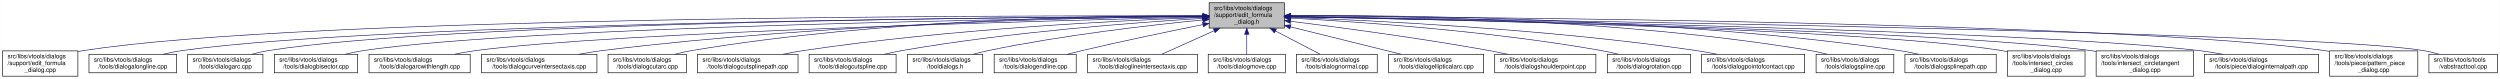
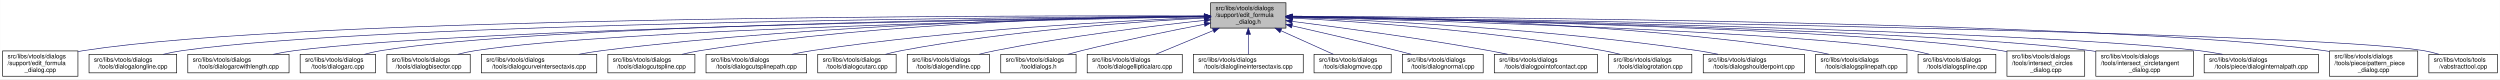
- <svg xmlns="http://www.w3.org/2000/svg" xmlns:xlink="http://www.w3.org/1999/xlink" width="4053pt" height="128pt" viewBox="0.00 0.00 4052.50 128.00">
+ <svg xmlns="http://www.w3.org/2000/svg" xmlns:xlink="http://www.w3.org/1999/xlink" width="4050pt" height="128pt" viewBox="0.00 0.00 4049.50 128.00">
  <g id="graph0" class="graph" transform="scale(1 1) rotate(0) translate(4 124)">
-     <polygon fill="white" stroke="transparent" points="-4,4 -4,-124 4048.5,-124 4048.5,4 -4,4" />
+     <polygon fill="white" stroke="transparent" points="-4,4 -4,-124 4045.5,-124 4045.5,4 -4,4" />
    <g id="node1" class="node">
      <g id="a_node1">
        <a xlink:title=" ">
-           <polygon fill="#bfbfbf" stroke="black" points="1956,-78.5 1956,-119.5 2078,-119.5 2078,-78.5 1956,-78.5" />
-           <text text-anchor="start" x="1964" y="-107.5" font-family="Helvetica,sans-Serif" font-size="10.00">src/libs/vtools/dialogs</text>
-           <text text-anchor="start" x="1964" y="-96.5" font-family="Helvetica,sans-Serif" font-size="10.00">/support/edit_formula</text>
-           <text text-anchor="middle" x="2017" y="-85.5" font-family="Helvetica,sans-Serif" font-size="10.00">_dialog.h</text>
+           <polygon fill="#bfbfbf" stroke="black" points="1957,-78.5 1957,-119.5 2079,-119.5 2079,-78.5 1957,-78.5" />
+           <text text-anchor="start" x="1965" y="-107.5" font-family="Helvetica,sans-Serif" font-size="10.00">src/libs/vtools/dialogs</text>
+           <text text-anchor="start" x="1965" y="-96.5" font-family="Helvetica,sans-Serif" font-size="10.00">/support/edit_formula</text>
+           <text text-anchor="middle" x="2018" y="-85.5" font-family="Helvetica,sans-Serif" font-size="10.00">_dialog.h</text>
        </a>
      </g>
    </g>
    <g id="node2" class="node">
      <g id="a_node2">
        <a xlink:href="../../d7/d8d/edit__formula__dialog_8cpp.html" target="_top" xlink:title=" ">
          <polygon fill="white" stroke="black" points="0,-0.5 0,-41.5 122,-41.5 122,-0.5 0,-0.5" />
          <text text-anchor="start" x="8" y="-29.5" font-family="Helvetica,sans-Serif" font-size="10.00">src/libs/vtools/dialogs</text>
          <text text-anchor="start" x="8" y="-18.5" font-family="Helvetica,sans-Serif" font-size="10.00">/support/edit_formula</text>
          <text text-anchor="middle" x="61" y="-7.5" font-family="Helvetica,sans-Serif" font-size="10.00">_dialog.cpp</text>
        </a>
      </g>
    </g>
    <g id="edge1" class="edge">
-       <path fill="none" stroke="midnightblue" d="M1945.52,-98.25C1645.95,-98.93 490.49,-97.8 131,-42 128.13,-41.55 125.21,-41.03 122.27,-40.44" />
-       <polygon fill="midnightblue" stroke="midnightblue" points="1945.82,-101.75 1955.81,-98.22 1945.8,-94.75 1945.82,-101.75" />
+       <path fill="none" stroke="midnightblue" d="M1946.48,-98.25C1646.75,-98.94 490.68,-97.83 131,-42 128.13,-41.55 125.21,-41.03 122.27,-40.44" />
+       <polygon fill="midnightblue" stroke="midnightblue" points="1946.79,-101.75 1956.78,-98.23 1946.77,-94.75 1946.79,-101.75" />
    </g>
    <g id="node3" class="node">
      <g id="a_node3">
        <a xlink:href="../../d6/d5d/dialogalongline_8cpp.html" target="_top" xlink:title=" ">
          <polygon fill="white" stroke="black" points="140,-6 140,-36 282,-36 282,-6 140,-6" />
          <text text-anchor="start" x="148" y="-24" font-family="Helvetica,sans-Serif" font-size="10.00">src/libs/vtools/dialogs</text>
          <text text-anchor="middle" x="211" y="-13" font-family="Helvetica,sans-Serif" font-size="10.00">/tools/dialogalongline.cpp</text>
        </a>
      </g>
    </g>
    <g id="edge2" class="edge">
-       <path fill="none" stroke="midnightblue" d="M1945.61,-97.71C1662.52,-96.22 618.4,-87.71 291,-42 280.93,-40.59 270.3,-38.43 260.18,-36.04" />
-       <polygon fill="midnightblue" stroke="midnightblue" points="1945.74,-101.21 1955.76,-97.76 1945.78,-94.21 1945.74,-101.21" />
+       <path fill="none" stroke="midnightblue" d="M1946.57,-97.71C1663.32,-96.23 618.59,-87.73 291,-42 280.93,-40.59 270.3,-38.43 260.18,-36.04" />
+       <polygon fill="midnightblue" stroke="midnightblue" points="1946.7,-101.21 1956.72,-97.76 1946.74,-94.21 1946.7,-101.21" />
    </g>
    <g id="node4" class="node">
      <g id="a_node4">
-         <a xlink:href="../../d1/d37/dialogarc_8cpp.html" target="_top" xlink:title=" ">
-           <polygon fill="white" stroke="black" points="300,-6 300,-36 422,-36 422,-6 300,-6" />
+         <a xlink:href="../../d2/d29/dialogarcwithlength_8cpp.html" target="_top" xlink:title=" ">
+           <polygon fill="white" stroke="black" points="300,-6 300,-36 464,-36 464,-6 300,-6" />
          <text text-anchor="start" x="308" y="-24" font-family="Helvetica,sans-Serif" font-size="10.00">src/libs/vtools/dialogs</text>
-           <text text-anchor="middle" x="361" y="-13" font-family="Helvetica,sans-Serif" font-size="10.00">/tools/dialogarc.cpp</text>
+           <text text-anchor="middle" x="382" y="-13" font-family="Helvetica,sans-Serif" font-size="10.00">/tools/dialogarcwithlength.cpp</text>
        </a>
      </g>
    </g>
    <g id="edge3" class="edge">
-       <path fill="none" stroke="midnightblue" d="M1945.62,-97.78C1677.25,-96.6 728.9,-89.1 431,-42 422.14,-40.6 412.8,-38.44 403.95,-36.04" />
-       <polygon fill="midnightblue" stroke="midnightblue" points="1945.62,-101.28 1955.63,-97.82 1945.65,-94.28 1945.62,-101.28" />
+       <path fill="none" stroke="midnightblue" d="M1946.38,-97.12C1682.33,-93.59 763.68,-78.9 473,-42 461.77,-40.57 449.87,-38.43 438.52,-36.07" />
+       <polygon fill="midnightblue" stroke="midnightblue" points="1946.56,-100.62 1956.61,-97.25 1946.65,-93.62 1946.56,-100.62" />
    </g>
    <g id="node5" class="node">
      <g id="a_node5">
-         <a xlink:href="../../da/dfa/dialogbisector_8cpp.html" target="_top" xlink:title=" ">
-           <polygon fill="white" stroke="black" points="440.5,-6 440.5,-36 575.5,-36 575.5,-6 440.5,-6" />
-           <text text-anchor="start" x="448.5" y="-24" font-family="Helvetica,sans-Serif" font-size="10.00">src/libs/vtools/dialogs</text>
-           <text text-anchor="middle" x="508" y="-13" font-family="Helvetica,sans-Serif" font-size="10.00">/tools/dialogbisector.cpp</text>
+         <a xlink:href="../../d1/d37/dialogarc_8cpp.html" target="_top" xlink:title=" ">
+           <polygon fill="white" stroke="black" points="482,-6 482,-36 604,-36 604,-6 482,-6" />
+           <text text-anchor="start" x="490" y="-24" font-family="Helvetica,sans-Serif" font-size="10.00">src/libs/vtools/dialogs</text>
+           <text text-anchor="middle" x="543" y="-13" font-family="Helvetica,sans-Serif" font-size="10.00">/tools/dialogarc.cpp</text>
        </a>
      </g>
    </g>
    <g id="edge4" class="edge">
-       <path fill="none" stroke="midnightblue" d="M1945.56,-97.24C1694.27,-94.24 851.89,-81.41 585,-42 575.44,-40.59 565.34,-38.45 555.73,-36.1" />
-       <polygon fill="midnightblue" stroke="midnightblue" points="1945.63,-100.74 1955.67,-97.36 1945.71,-93.74 1945.63,-100.74" />
+       <path fill="none" stroke="midnightblue" d="M1946.66,-97.4C1698.51,-94.97 873.94,-83.86 613,-42 604.14,-40.58 594.81,-38.41 585.95,-36.01" />
+       <polygon fill="midnightblue" stroke="midnightblue" points="1946.96,-100.9 1956.99,-97.5 1947.03,-93.91 1946.96,-100.9" />
    </g>
    <g id="node6" class="node">
      <g id="a_node6">
-         <a xlink:href="../../d2/d29/dialogarcwithlength_8cpp.html" target="_top" xlink:title=" ">
-           <polygon fill="white" stroke="black" points="594,-6 594,-36 758,-36 758,-6 594,-6" />
-           <text text-anchor="start" x="602" y="-24" font-family="Helvetica,sans-Serif" font-size="10.00">src/libs/vtools/dialogs</text>
-           <text text-anchor="middle" x="676" y="-13" font-family="Helvetica,sans-Serif" font-size="10.00">/tools/dialogarcwithlength.cpp</text>
+         <a xlink:href="../../da/dfa/dialogbisector_8cpp.html" target="_top" xlink:title=" ">
+           <polygon fill="white" stroke="black" points="622.5,-6 622.5,-36 757.5,-36 757.5,-6 622.5,-6" />
+           <text text-anchor="start" x="630.5" y="-24" font-family="Helvetica,sans-Serif" font-size="10.00">src/libs/vtools/dialogs</text>
+           <text text-anchor="middle" x="690" y="-13" font-family="Helvetica,sans-Serif" font-size="10.00">/tools/dialogbisector.cpp</text>
        </a>
      </g>
    </g>
    <g id="edge5" class="edge">
-       <path fill="none" stroke="midnightblue" d="M1945.59,-96.41C1715.85,-91.05 997.42,-72.25 767,-42 755.93,-40.55 744.22,-38.42 733.02,-36.1" />
-       <polygon fill="midnightblue" stroke="midnightblue" points="1945.75,-99.92 1955.83,-96.65 1945.92,-92.92 1945.75,-99.92" />
+       <path fill="none" stroke="midnightblue" d="M1946.42,-96.8C1716.15,-92.62 996.12,-77.02 766,-42 756.56,-40.56 746.6,-38.42 737.11,-36.06" />
+       <polygon fill="midnightblue" stroke="midnightblue" points="1946.63,-100.3 1956.69,-96.98 1946.75,-93.3 1946.63,-100.3" />
    </g>
    <g id="node7" class="node">
      <g id="a_node7">
        <a xlink:href="../../dd/d39/dialogcurveintersectaxis_8cpp.html" target="_top" xlink:title=" ">
-           <polygon fill="white" stroke="black" points="776.5,-6 776.5,-36 963.5,-36 963.5,-6 776.5,-6" />
-           <text text-anchor="start" x="784.5" y="-24" font-family="Helvetica,sans-Serif" font-size="10.00">src/libs/vtools/dialogs</text>
-           <text text-anchor="middle" x="870" y="-13" font-family="Helvetica,sans-Serif" font-size="10.00">/tools/dialogcurveintersectaxis.cpp</text>
+           <polygon fill="white" stroke="black" points="775.5,-6 775.5,-36 962.5,-36 962.5,-6 775.5,-6" />
+           <text text-anchor="start" x="783.5" y="-24" font-family="Helvetica,sans-Serif" font-size="10.00">src/libs/vtools/dialogs</text>
+           <text text-anchor="middle" x="869" y="-13" font-family="Helvetica,sans-Serif" font-size="10.00">/tools/dialogcurveintersectaxis.cpp</text>
        </a>
      </g>
    </g>
    <g id="edge6" class="edge">
-       <path fill="none" stroke="midnightblue" d="M1945.74,-97.61C1776.28,-95.95 1336.2,-87.24 972,-42 959.73,-40.48 946.73,-38.34 934.26,-36.02" />
-       <polygon fill="midnightblue" stroke="midnightblue" points="1945.75,-101.11 1955.78,-97.71 1945.81,-94.12 1945.75,-101.11" />
+       <path fill="none" stroke="midnightblue" d="M1946.91,-97.63C1777.35,-95.99 1336.12,-87.33 971,-42 958.73,-40.48 945.73,-38.34 933.26,-36.02" />
+       <polygon fill="midnightblue" stroke="midnightblue" points="1946.93,-101.13 1956.96,-97.72 1946.99,-94.13 1946.93,-101.13" />
    </g>
    <g id="node8" class="node">
      <g id="a_node8">
-         <a xlink:href="../../d9/d90/dialogcutarc_8cpp.html" target="_top" xlink:title=" ">
-           <polygon fill="white" stroke="black" points="981.5,-6 981.5,-36 1108.5,-36 1108.5,-6 981.5,-6" />
-           <text text-anchor="start" x="989.5" y="-24" font-family="Helvetica,sans-Serif" font-size="10.00">src/libs/vtools/dialogs</text>
-           <text text-anchor="middle" x="1045" y="-13" font-family="Helvetica,sans-Serif" font-size="10.00">/tools/dialogcutarc.cpp</text>
+         <a xlink:href="../../d3/d2e/dialogcutspline_8cpp.html" target="_top" xlink:title=" ">
+           <polygon fill="white" stroke="black" points="980.5,-6 980.5,-36 1121.5,-36 1121.5,-6 980.5,-6" />
+           <text text-anchor="start" x="988.5" y="-24" font-family="Helvetica,sans-Serif" font-size="10.00">src/libs/vtools/dialogs</text>
+           <text text-anchor="middle" x="1051" y="-13" font-family="Helvetica,sans-Serif" font-size="10.00">/tools/dialogcutspline.cpp</text>
        </a>
      </g>
    </g>
    <g id="edge7" class="edge">
-       <path fill="none" stroke="midnightblue" d="M1945.74,-98.59C1792.8,-98.77 1422.23,-93.31 1117,-42 1108.17,-40.52 1098.87,-38.38 1090,-36.05" />
-       <polygon fill="midnightblue" stroke="midnightblue" points="1945.94,-102.09 1955.93,-98.57 1945.92,-95.09 1945.94,-102.09" />
+       <path fill="none" stroke="midnightblue" d="M1946.65,-97.96C1795.24,-96.9 1430.97,-89.17 1130,-42 1120.36,-40.49 1110.17,-38.34 1100.44,-36" />
+       <polygon fill="midnightblue" stroke="midnightblue" points="1946.73,-101.46 1956.75,-98.02 1946.77,-94.46 1946.73,-101.46" />
    </g>
    <g id="node9" class="node">
      <g id="a_node9">
        <a xlink:href="../../df/d30/dialogcutsplinepath_8cpp.html" target="_top" xlink:title=" ">
-           <polygon fill="white" stroke="black" points="1126.5,-6 1126.5,-36 1289.5,-36 1289.5,-6 1126.5,-6" />
-           <text text-anchor="start" x="1134.5" y="-24" font-family="Helvetica,sans-Serif" font-size="10.00">src/libs/vtools/dialogs</text>
-           <text text-anchor="middle" x="1208" y="-13" font-family="Helvetica,sans-Serif" font-size="10.00">/tools/dialogcutsplinepath.cpp</text>
+           <polygon fill="white" stroke="black" points="1139.5,-6 1139.5,-36 1302.5,-36 1302.5,-6 1139.5,-6" />
+           <text text-anchor="start" x="1147.5" y="-24" font-family="Helvetica,sans-Serif" font-size="10.00">src/libs/vtools/dialogs</text>
+           <text text-anchor="middle" x="1221" y="-13" font-family="Helvetica,sans-Serif" font-size="10.00">/tools/dialogcutsplinepath.cpp</text>
        </a>
      </g>
    </g>
    <g id="edge8" class="edge">
-       <path fill="none" stroke="midnightblue" d="M1945.4,-95.76C1815.67,-90.97 1533.41,-77.14 1298,-42 1287.39,-40.42 1276.17,-38.29 1265.39,-36.02" />
-       <polygon fill="midnightblue" stroke="midnightblue" points="1945.47,-99.27 1955.6,-96.13 1945.73,-92.27 1945.47,-99.27" />
+       <path fill="none" stroke="midnightblue" d="M1946.61,-95.64C1818.61,-90.68 1541.89,-76.62 1311,-42 1300.39,-40.41 1289.18,-38.28 1278.39,-36.01" />
+       <polygon fill="midnightblue" stroke="midnightblue" points="1946.55,-99.14 1956.68,-96.02 1946.82,-92.15 1946.55,-99.14" />
    </g>
    <g id="node10" class="node">
      <g id="a_node10">
-         <a xlink:href="../../d3/d2e/dialogcutspline_8cpp.html" target="_top" xlink:title=" ">
-           <polygon fill="white" stroke="black" points="1307.5,-6 1307.5,-36 1448.5,-36 1448.5,-6 1307.5,-6" />
-           <text text-anchor="start" x="1315.5" y="-24" font-family="Helvetica,sans-Serif" font-size="10.00">src/libs/vtools/dialogs</text>
-           <text text-anchor="middle" x="1378" y="-13" font-family="Helvetica,sans-Serif" font-size="10.00">/tools/dialogcutspline.cpp</text>
+         <a xlink:href="../../d9/d90/dialogcutarc_8cpp.html" target="_top" xlink:title=" ">
+           <polygon fill="white" stroke="black" points="1320.5,-6 1320.5,-36 1447.5,-36 1447.5,-6 1320.5,-6" />
+           <text text-anchor="start" x="1328.5" y="-24" font-family="Helvetica,sans-Serif" font-size="10.00">src/libs/vtools/dialogs</text>
+           <text text-anchor="middle" x="1384" y="-13" font-family="Helvetica,sans-Serif" font-size="10.00">/tools/dialogcutarc.cpp</text>
        </a>
      </g>
    </g>
    <g id="edge9" class="edge">
-       <path fill="none" stroke="midnightblue" d="M1945.81,-94.19C1839.15,-87.73 1631.84,-72.27 1458,-42 1448.69,-40.38 1438.87,-38.26 1429.41,-36.02" />
-       <polygon fill="midnightblue" stroke="midnightblue" points="1945.62,-97.68 1955.81,-94.78 1946.04,-90.69 1945.62,-97.68" />
+       <path fill="none" stroke="midnightblue" d="M1946.75,-94.82C1839.51,-89.16 1630.59,-74.7 1456,-42 1447.58,-40.42 1438.72,-38.33 1430.2,-36.09" />
+       <polygon fill="midnightblue" stroke="midnightblue" points="1946.64,-98.32 1956.8,-95.34 1947,-91.33 1946.64,-98.32" />
    </g>
    <g id="node11" class="node">
      <g id="a_node11">
-         <a xlink:href="../../df/ded/tooldialogs_8h.html" target="_top" xlink:title=" ">
-           <polygon fill="white" stroke="black" points="1467,-6 1467,-36 1589,-36 1589,-6 1467,-6" />
-           <text text-anchor="start" x="1475" y="-24" font-family="Helvetica,sans-Serif" font-size="10.00">src/libs/vtools/dialogs</text>
-           <text text-anchor="middle" x="1528" y="-13" font-family="Helvetica,sans-Serif" font-size="10.00">/tooldialogs.h</text>
+         <a xlink:href="../../d3/d15/dialogendline_8cpp.html" target="_top" xlink:title=" ">
+           <polygon fill="white" stroke="black" points="1465.5,-6 1465.5,-36 1598.5,-36 1598.5,-6 1465.5,-6" />
+           <text text-anchor="start" x="1473.5" y="-24" font-family="Helvetica,sans-Serif" font-size="10.00">src/libs/vtools/dialogs</text>
+           <text text-anchor="middle" x="1532" y="-13" font-family="Helvetica,sans-Serif" font-size="10.00">/tools/dialogendline.cpp</text>
        </a>
      </g>
    </g>
    <g id="edge10" class="edge">
-       <path fill="none" stroke="midnightblue" d="M1945.64,-91.65C1861.82,-83.47 1718.87,-67.2 1598,-42 1590.08,-40.35 1581.75,-38.27 1573.7,-36.09" />
-       <polygon fill="midnightblue" stroke="midnightblue" points="1945.53,-95.16 1955.82,-92.64 1946.2,-88.19 1945.53,-95.16" />
+       <path fill="none" stroke="midnightblue" d="M1946.86,-90.94C1864.74,-82.18 1725.86,-65.47 1608,-42 1599.57,-40.32 1590.69,-38.26 1582.08,-36.1" />
+       <polygon fill="midnightblue" stroke="midnightblue" points="1946.52,-94.42 1956.83,-91.99 1947.26,-87.46 1946.52,-94.42" />
    </g>
    <g id="node12" class="node">
      <g id="a_node12">
-         <a xlink:href="../../d3/d15/dialogendline_8cpp.html" target="_top" xlink:title=" ">
-           <polygon fill="white" stroke="black" points="1607.5,-6 1607.5,-36 1740.5,-36 1740.5,-6 1607.5,-6" />
-           <text text-anchor="start" x="1615.5" y="-24" font-family="Helvetica,sans-Serif" font-size="10.00">src/libs/vtools/dialogs</text>
-           <text text-anchor="middle" x="1674" y="-13" font-family="Helvetica,sans-Serif" font-size="10.00">/tools/dialogendline.cpp</text>
+         <a xlink:href="../../df/ded/tooldialogs_8h.html" target="_top" xlink:title=" ">
+           <polygon fill="white" stroke="black" points="1617,-6 1617,-36 1739,-36 1739,-6 1617,-6" />
+           <text text-anchor="start" x="1625" y="-24" font-family="Helvetica,sans-Serif" font-size="10.00">src/libs/vtools/dialogs</text>
+           <text text-anchor="middle" x="1678" y="-13" font-family="Helvetica,sans-Serif" font-size="10.00">/tooldialogs.h</text>
        </a>
      </g>
    </g>
    <g id="edge11" class="edge">
-       <path fill="none" stroke="midnightblue" d="M1945.69,-84.06C1891.78,-73.28 1816.04,-57.6 1750,-42 1742.17,-40.15 1733.91,-38.09 1725.83,-36.01" />
-       <polygon fill="midnightblue" stroke="midnightblue" points="1945.34,-87.56 1955.83,-86.09 1946.71,-80.7 1945.34,-87.56" />
+       <path fill="none" stroke="midnightblue" d="M1946.93,-84.75C1892.29,-74.2 1815.06,-58.51 1748,-42 1740.64,-40.19 1732.88,-38.13 1725.32,-36.03" />
+       <polygon fill="midnightblue" stroke="midnightblue" points="1946.38,-88.2 1956.86,-86.65 1947.7,-81.33 1946.38,-88.2" />
    </g>
    <g id="node13" class="node">
      <g id="a_node13">
-         <a xlink:href="../../de/d3c/dialoglineintersectaxis_8cpp.html" target="_top" xlink:title=" ">
-           <polygon fill="white" stroke="black" points="1759,-6 1759,-36 1937,-36 1937,-6 1759,-6" />
-           <text text-anchor="start" x="1767" y="-24" font-family="Helvetica,sans-Serif" font-size="10.00">src/libs/vtools/dialogs</text>
-           <text text-anchor="middle" x="1848" y="-13" font-family="Helvetica,sans-Serif" font-size="10.00">/tools/dialoglineintersectaxis.cpp</text>
+         <a xlink:href="../../d9/d68/dialogellipticalarc_8cpp.html" target="_top" xlink:title=" ">
+           <polygon fill="white" stroke="black" points="1757,-6 1757,-36 1911,-36 1911,-6 1757,-6" />
+           <text text-anchor="start" x="1765" y="-24" font-family="Helvetica,sans-Serif" font-size="10.00">src/libs/vtools/dialogs</text>
+           <text text-anchor="middle" x="1834" y="-13" font-family="Helvetica,sans-Serif" font-size="10.00">/tools/dialogellipticalarc.cpp</text>
        </a>
      </g>
    </g>
    <g id="edge12" class="edge">
-       <path fill="none" stroke="midnightblue" d="M1964.26,-74.28C1936.4,-61.76 1903.16,-46.81 1879.37,-36.11" />
-       <polygon fill="midnightblue" stroke="midnightblue" points="1962.92,-77.52 1973.48,-78.43 1965.79,-71.13 1962.92,-77.52" />
+       <path fill="none" stroke="midnightblue" d="M1961.37,-74.61C1930.88,-62.02 1894.28,-46.9 1868.15,-36.11" />
+       <polygon fill="midnightblue" stroke="midnightblue" points="1960.04,-77.85 1970.62,-78.43 1962.71,-71.38 1960.04,-77.85" />
    </g>
    <g id="node14" class="node">
      <g id="a_node14">
-         <a xlink:href="../../d2/d51/dialogmove_8cpp.html" target="_top" xlink:title=" ">
-           <polygon fill="white" stroke="black" points="1954.5,-6 1954.5,-36 2079.5,-36 2079.5,-6 1954.5,-6" />
-           <text text-anchor="start" x="1962.5" y="-24" font-family="Helvetica,sans-Serif" font-size="10.00">src/libs/vtools/dialogs</text>
-           <text text-anchor="middle" x="2017" y="-13" font-family="Helvetica,sans-Serif" font-size="10.00">/tools/dialogmove.cpp</text>
+         <a xlink:href="../../de/d3c/dialoglineintersectaxis_8cpp.html" target="_top" xlink:title=" ">
+           <polygon fill="white" stroke="black" points="1929,-6 1929,-36 2107,-36 2107,-6 1929,-6" />
+           <text text-anchor="start" x="1937" y="-24" font-family="Helvetica,sans-Serif" font-size="10.00">src/libs/vtools/dialogs</text>
+           <text text-anchor="middle" x="2018" y="-13" font-family="Helvetica,sans-Serif" font-size="10.00">/tools/dialoglineintersectaxis.cpp</text>
        </a>
      </g>
    </g>
    <g id="edge13" class="edge">
-       <path fill="none" stroke="midnightblue" d="M2017,-68.28C2017,-57.25 2017,-45.25 2017,-36.23" />
-       <polygon fill="midnightblue" stroke="midnightblue" points="2013.5,-68.43 2017,-78.43 2020.5,-68.43 2013.5,-68.43" />
+       <path fill="none" stroke="midnightblue" d="M2018,-68.28C2018,-57.25 2018,-45.25 2018,-36.23" />
+       <polygon fill="midnightblue" stroke="midnightblue" points="2014.5,-68.43 2018,-78.43 2021.5,-68.43 2014.5,-68.43" />
    </g>
    <g id="node15" class="node">
      <g id="a_node15">
-         <a xlink:href="../../da/df4/dialognormal_8cpp.html" target="_top" xlink:title=" ">
-           <polygon fill="white" stroke="black" points="2097.5,-6 2097.5,-36 2228.5,-36 2228.5,-6 2097.5,-6" />
-           <text text-anchor="start" x="2105.5" y="-24" font-family="Helvetica,sans-Serif" font-size="10.00">src/libs/vtools/dialogs</text>
-           <text text-anchor="middle" x="2163" y="-13" font-family="Helvetica,sans-Serif" font-size="10.00">/tools/dialognormal.cpp</text>
+         <a xlink:href="../../d2/d51/dialogmove_8cpp.html" target="_top" xlink:title=" ">
+           <polygon fill="white" stroke="black" points="2124.5,-6 2124.5,-36 2249.5,-36 2249.5,-6 2124.5,-6" />
+           <text text-anchor="start" x="2132.5" y="-24" font-family="Helvetica,sans-Serif" font-size="10.00">src/libs/vtools/dialogs</text>
+           <text text-anchor="middle" x="2187" y="-13" font-family="Helvetica,sans-Serif" font-size="10.00">/tools/dialogmove.cpp</text>
        </a>
      </g>
    </g>
    <g id="edge14" class="edge">
-       <path fill="none" stroke="midnightblue" d="M2063.48,-73.81C2087.26,-61.43 2115.4,-46.78 2135.67,-36.23" />
-       <polygon fill="midnightblue" stroke="midnightblue" points="2061.85,-70.71 2054.6,-78.43 2065.08,-76.92 2061.85,-70.71" />
+       <path fill="none" stroke="midnightblue" d="M2070.74,-74.28C2098.6,-61.76 2131.84,-46.81 2155.63,-36.11" />
+       <polygon fill="midnightblue" stroke="midnightblue" points="2069.21,-71.13 2061.52,-78.43 2072.08,-77.52 2069.21,-71.13" />
    </g>
    <g id="node16" class="node">
      <g id="a_node16">
-         <a xlink:href="../../d9/d68/dialogellipticalarc_8cpp.html" target="_top" xlink:title=" ">
-           <polygon fill="white" stroke="black" points="2247,-6 2247,-36 2401,-36 2401,-6 2247,-6" />
-           <text text-anchor="start" x="2255" y="-24" font-family="Helvetica,sans-Serif" font-size="10.00">src/libs/vtools/dialogs</text>
-           <text text-anchor="middle" x="2324" y="-13" font-family="Helvetica,sans-Serif" font-size="10.00">/tools/dialogellipticalarc.cpp</text>
+         <a xlink:href="../../da/df4/dialognormal_8cpp.html" target="_top" xlink:title=" ">
+           <polygon fill="white" stroke="black" points="2267.5,-6 2267.5,-36 2398.5,-36 2398.5,-6 2267.5,-6" />
+           <text text-anchor="start" x="2275.5" y="-24" font-family="Helvetica,sans-Serif" font-size="10.00">src/libs/vtools/dialogs</text>
+           <text text-anchor="middle" x="2333" y="-13" font-family="Helvetica,sans-Serif" font-size="10.00">/tools/dialognormal.cpp</text>
        </a>
      </g>
    </g>
    <g id="edge15" class="edge">
-       <path fill="none" stroke="midnightblue" d="M2087.95,-80.44C2142.43,-66.95 2216.66,-48.57 2267.24,-36.05" />
-       <polygon fill="midnightblue" stroke="midnightblue" points="2086.89,-77.09 2078.02,-82.89 2088.57,-83.89 2086.89,-77.09" />
+       <path fill="none" stroke="midnightblue" d="M2089.05,-82.19C2137.13,-71.32 2202.02,-56.32 2259,-42 2266.49,-40.12 2274.38,-38.06 2282.11,-36.01" />
+       <polygon fill="midnightblue" stroke="midnightblue" points="2088.04,-78.83 2079.06,-84.44 2089.58,-85.66 2088.04,-78.83" />
    </g>
    <g id="node17" class="node">
      <g id="a_node17">
-         <a xlink:href="../../d3/d23/dialogshoulderpoint_8cpp.html" target="_top" xlink:title=" ">
-           <polygon fill="white" stroke="black" points="2419,-6 2419,-36 2583,-36 2583,-6 2419,-6" />
-           <text text-anchor="start" x="2427" y="-24" font-family="Helvetica,sans-Serif" font-size="10.00">src/libs/vtools/dialogs</text>
-           <text text-anchor="middle" x="2501" y="-13" font-family="Helvetica,sans-Serif" font-size="10.00">/tools/dialogshoulderpoint.cpp</text>
+         <a xlink:href="../../d9/df4/dialogpointofcontact_8cpp.html" target="_top" xlink:title=" ">
+           <polygon fill="white" stroke="black" points="2416.5,-6 2416.5,-36 2583.5,-36 2583.5,-6 2416.5,-6" />
+           <text text-anchor="start" x="2424.5" y="-24" font-family="Helvetica,sans-Serif" font-size="10.00">src/libs/vtools/dialogs</text>
+           <text text-anchor="middle" x="2500" y="-13" font-family="Helvetica,sans-Serif" font-size="10.00">/tools/dialogpointofcontact.cpp</text>
        </a>
      </g>
    </g>
    <g id="edge16" class="edge">
-       <path fill="none" stroke="midnightblue" d="M2088.47,-89.45C2167.43,-79.62 2298.2,-62.22 2410,-42 2419.71,-40.24 2429.96,-38.19 2439.94,-36.08" />
-       <polygon fill="midnightblue" stroke="midnightblue" points="2087.65,-86.02 2078.16,-90.73 2088.51,-92.97 2087.65,-86.02" />
+       <path fill="none" stroke="midnightblue" d="M2089.26,-89.32C2167.63,-79.41 2297.19,-61.97 2408,-42 2417.81,-40.23 2428.17,-38.17 2438.26,-36.06" />
+       <polygon fill="midnightblue" stroke="midnightblue" points="2088.5,-85.89 2079.01,-90.61 2089.37,-92.83 2088.5,-85.89" />
    </g>
    <g id="node18" class="node">
      <g id="a_node18">
        <a xlink:href="../../dc/d64/dialogrotation_8cpp.html" target="_top" xlink:title=" ">
          <polygon fill="white" stroke="black" points="2601.5,-6 2601.5,-36 2736.5,-36 2736.5,-6 2601.5,-6" />
          <text text-anchor="start" x="2609.5" y="-24" font-family="Helvetica,sans-Serif" font-size="10.00">src/libs/vtools/dialogs</text>
          <text text-anchor="middle" x="2669" y="-13" font-family="Helvetica,sans-Serif" font-size="10.00">/tools/dialogrotation.cpp</text>
        </a>
      </g>
    </g>
    <g id="edge17" class="edge">
-       <path fill="none" stroke="midnightblue" d="M2088.52,-94.65C2197.74,-88.72 2412.38,-73.87 2592,-42 2600.98,-40.41 2610.44,-38.31 2619.55,-36.07" />
-       <polygon fill="midnightblue" stroke="midnightblue" points="2088.08,-91.17 2078.28,-95.2 2088.45,-98.16 2088.08,-91.17" />
+       <path fill="none" stroke="midnightblue" d="M2089.53,-94.72C2198.77,-88.89 2413.43,-74.16 2593,-42 2601.86,-40.41 2611.21,-38.31 2620.2,-36.07" />
+       <polygon fill="midnightblue" stroke="midnightblue" points="2089.09,-91.24 2079.29,-95.26 2089.46,-98.23 2089.09,-91.24" />
    </g>
    <g id="node19" class="node">
      <g id="a_node19">
-         <a xlink:href="../../d9/df4/dialogpointofcontact_8cpp.html" target="_top" xlink:title=" ">
-           <polygon fill="white" stroke="black" points="2754.5,-6 2754.5,-36 2921.5,-36 2921.5,-6 2754.5,-6" />
-           <text text-anchor="start" x="2762.5" y="-24" font-family="Helvetica,sans-Serif" font-size="10.00">src/libs/vtools/dialogs</text>
-           <text text-anchor="middle" x="2838" y="-13" font-family="Helvetica,sans-Serif" font-size="10.00">/tools/dialogpointofcontact.cpp</text>
+         <a xlink:href="../../d3/d23/dialogshoulderpoint_8cpp.html" target="_top" xlink:title=" ">
+           <polygon fill="white" stroke="black" points="2755,-6 2755,-36 2919,-36 2919,-6 2755,-6" />
+           <text text-anchor="start" x="2763" y="-24" font-family="Helvetica,sans-Serif" font-size="10.00">src/libs/vtools/dialogs</text>
+           <text text-anchor="middle" x="2837" y="-13" font-family="Helvetica,sans-Serif" font-size="10.00">/tools/dialogshoulderpoint.cpp</text>
        </a>
      </g>
    </g>
    <g id="edge18" class="edge">
-       <path fill="none" stroke="midnightblue" d="M2088.58,-95.76C2219.62,-90.95 2506.63,-77.04 2746,-42 2756.84,-40.41 2768.3,-38.29 2779.33,-36.01" />
-       <polygon fill="midnightblue" stroke="midnightblue" points="2088.15,-92.28 2078.28,-96.14 2088.4,-99.27 2088.15,-92.28" />
+       <path fill="none" stroke="midnightblue" d="M2089.49,-95.81C2220.36,-91.07 2507,-77.28 2746,-42 2756.72,-40.42 2768.06,-38.29 2778.97,-36.02" />
+       <polygon fill="midnightblue" stroke="midnightblue" points="2089.07,-92.32 2079.2,-96.18 2089.32,-99.32 2089.07,-92.32" />
    </g>
    <g id="node20" class="node">
      <g id="a_node20">
-         <a xlink:href="../../df/de5/dialogspline_8cpp.html" target="_top" xlink:title=" ">
-           <polygon fill="white" stroke="black" points="2940,-6 2940,-36 3066,-36 3066,-6 2940,-6" />
-           <text text-anchor="start" x="2948" y="-24" font-family="Helvetica,sans-Serif" font-size="10.00">src/libs/vtools/dialogs</text>
-           <text text-anchor="middle" x="3003" y="-13" font-family="Helvetica,sans-Serif" font-size="10.00">/tools/dialogspline.cpp</text>
+         <a xlink:href="../../dc/dc2/dialogsplinepath_8cpp.html" target="_top" xlink:title=" ">
+           <polygon fill="white" stroke="black" points="2937,-6 2937,-36 3085,-36 3085,-6 2937,-6" />
+           <text text-anchor="start" x="2945" y="-24" font-family="Helvetica,sans-Serif" font-size="10.00">src/libs/vtools/dialogs</text>
+           <text text-anchor="middle" x="3011" y="-13" font-family="Helvetica,sans-Serif" font-size="10.00">/tools/dialogsplinepath.cpp</text>
        </a>
      </g>
    </g>
    <g id="edge19" class="edge">
-       <path fill="none" stroke="midnightblue" d="M2088.51,-98.69C2243.29,-99.08 2620.44,-94.05 2931,-42 2939.83,-40.52 2949.13,-38.39 2958,-36.06" />
-       <polygon fill="midnightblue" stroke="midnightblue" points="2088.21,-95.19 2078.2,-98.66 2088.18,-102.19 2088.21,-95.19" />
+       <path fill="none" stroke="midnightblue" d="M2089.35,-97.84C2243.38,-96.57 2618.14,-88.5 2928,-42 2937.97,-40.5 2948.5,-38.39 2958.58,-36.1" />
+       <polygon fill="midnightblue" stroke="midnightblue" points="2089.06,-94.34 2079.09,-97.92 2089.11,-101.34 2089.06,-94.34" />
    </g>
    <g id="node21" class="node">
      <g id="a_node21">
-         <a xlink:href="../../dc/dc2/dialogsplinepath_8cpp.html" target="_top" xlink:title=" ">
-           <polygon fill="white" stroke="black" points="3084,-6 3084,-36 3232,-36 3232,-6 3084,-6" />
-           <text text-anchor="start" x="3092" y="-24" font-family="Helvetica,sans-Serif" font-size="10.00">src/libs/vtools/dialogs</text>
-           <text text-anchor="middle" x="3158" y="-13" font-family="Helvetica,sans-Serif" font-size="10.00">/tools/dialogsplinepath.cpp</text>
+         <a xlink:href="../../df/de5/dialogspline_8cpp.html" target="_top" xlink:title=" ">
+           <polygon fill="white" stroke="black" points="3103,-6 3103,-36 3229,-36 3229,-6 3103,-6" />
+           <text text-anchor="start" x="3111" y="-24" font-family="Helvetica,sans-Serif" font-size="10.00">src/libs/vtools/dialogs</text>
+           <text text-anchor="middle" x="3166" y="-13" font-family="Helvetica,sans-Serif" font-size="10.00">/tools/dialogspline.cpp</text>
        </a>
      </g>
    </g>
    <g id="edge20" class="edge">
-       <path fill="none" stroke="midnightblue" d="M2088.36,-98.72C2259.54,-99.48 2706.66,-95.66 3075,-42 3085.12,-40.53 3095.82,-38.39 3106.04,-36.06" />
-       <polygon fill="midnightblue" stroke="midnightblue" points="2088.23,-95.22 2078.21,-98.67 2088.2,-102.22 2088.23,-95.22" />
+       <path fill="none" stroke="midnightblue" d="M2089.27,-96.33C2297.02,-91.13 2899.62,-73.66 3094,-42 3102.96,-40.54 3112.41,-38.38 3121.4,-36.02" />
+       <polygon fill="midnightblue" stroke="midnightblue" points="2088.99,-92.83 2079.09,-96.58 2089.17,-99.83 2088.99,-92.83" />
    </g>
    <g id="node22" class="node">
      <g id="a_node22">
        <a xlink:href="../../d5/de8/intersect__circles__dialog_8cpp.html" target="_top" xlink:title=" ">
-           <polygon fill="white" stroke="black" points="3250,-0.5 3250,-41.5 3376,-41.5 3376,-0.5 3250,-0.5" />
-           <text text-anchor="start" x="3258" y="-29.5" font-family="Helvetica,sans-Serif" font-size="10.00">src/libs/vtools/dialogs</text>
-           <text text-anchor="start" x="3258" y="-18.5" font-family="Helvetica,sans-Serif" font-size="10.00">/tools/intersect_circles</text>
-           <text text-anchor="middle" x="3313" y="-7.5" font-family="Helvetica,sans-Serif" font-size="10.00">_dialog.cpp</text>
+           <polygon fill="white" stroke="black" points="3247,-0.5 3247,-41.5 3373,-41.5 3373,-0.5 3247,-0.5" />
+           <text text-anchor="start" x="3255" y="-29.5" font-family="Helvetica,sans-Serif" font-size="10.00">src/libs/vtools/dialogs</text>
+           <text text-anchor="start" x="3255" y="-18.5" font-family="Helvetica,sans-Serif" font-size="10.00">/tools/intersect_circles</text>
+           <text text-anchor="middle" x="3310" y="-7.5" font-family="Helvetica,sans-Serif" font-size="10.00">_dialog.cpp</text>
        </a>
      </g>
    </g>
    <g id="edge21" class="edge">
-       <path fill="none" stroke="midnightblue" d="M2088.17,-96.85C2314.61,-92.85 3016.66,-77.82 3241,-42 3243.95,-41.53 3246.94,-40.98 3249.96,-40.38" />
-       <polygon fill="midnightblue" stroke="midnightblue" points="2088.01,-93.35 2078.07,-97.02 2088.13,-100.35 2088.01,-93.35" />
+       <path fill="none" stroke="midnightblue" d="M2089.33,-96.83C2315.44,-92.8 3014.53,-77.7 3238,-42 3240.95,-41.53 3243.94,-40.98 3246.96,-40.37" />
+       <polygon fill="midnightblue" stroke="midnightblue" points="2089.18,-93.33 2079.24,-97.01 2089.3,-100.33 2089.18,-93.33" />
    </g>
    <g id="node23" class="node">
      <g id="a_node23">
        <a xlink:href="../../d5/d5a/intersect__circletangent__dialog_8cpp.html" target="_top" xlink:title=" ">
-           <polygon fill="white" stroke="black" points="3394,-0.5 3394,-41.5 3552,-41.5 3552,-0.5 3394,-0.5" />
-           <text text-anchor="start" x="3402" y="-29.5" font-family="Helvetica,sans-Serif" font-size="10.00">src/libs/vtools/dialogs</text>
-           <text text-anchor="start" x="3402" y="-18.5" font-family="Helvetica,sans-Serif" font-size="10.00">/tools/intersect_circletangent</text>
-           <text text-anchor="middle" x="3473" y="-7.5" font-family="Helvetica,sans-Serif" font-size="10.00">_dialog.cpp</text>
+           <polygon fill="white" stroke="black" points="3391,-0.5 3391,-41.5 3549,-41.5 3549,-0.5 3391,-0.5" />
+           <text text-anchor="start" x="3399" y="-29.5" font-family="Helvetica,sans-Serif" font-size="10.00">src/libs/vtools/dialogs</text>
+           <text text-anchor="start" x="3399" y="-18.5" font-family="Helvetica,sans-Serif" font-size="10.00">/tools/intersect_circletangent</text>
+           <text text-anchor="middle" x="3470" y="-7.5" font-family="Helvetica,sans-Serif" font-size="10.00">_dialog.cpp</text>
        </a>
      </g>
    </g>
    <g id="edge22" class="edge">
-       <path fill="none" stroke="midnightblue" d="M2088.46,-96.8C2332.33,-92.43 3130.64,-75.82 3385,-42 3387.95,-41.61 3390.95,-41.16 3393.97,-40.68" />
-       <polygon fill="midnightblue" stroke="midnightblue" points="2088.24,-93.3 2078.3,-96.98 2088.36,-100.3 2088.24,-93.3" />
+       <path fill="none" stroke="midnightblue" d="M2089.25,-96.79C2332.4,-92.4 3128.39,-75.74 3382,-42 3384.95,-41.61 3387.95,-41.16 3390.97,-40.68" />
+       <polygon fill="midnightblue" stroke="midnightblue" points="2089.06,-93.29 2079.12,-96.97 2089.18,-100.29 2089.06,-93.29" />
    </g>
    <g id="node24" class="node">
      <g id="a_node24">
        <a xlink:href="../../dc/d82/dialoginternalpath_8cpp.html" target="_top" xlink:title=" ">
-           <polygon fill="white" stroke="black" points="3569.5,-6 3569.5,-36 3754.5,-36 3754.5,-6 3569.5,-6" />
-           <text text-anchor="start" x="3577.5" y="-24" font-family="Helvetica,sans-Serif" font-size="10.00">src/libs/vtools/dialogs</text>
-           <text text-anchor="middle" x="3662" y="-13" font-family="Helvetica,sans-Serif" font-size="10.00">/tools/piece/dialoginternalpath.cpp</text>
+           <polygon fill="white" stroke="black" points="3566.5,-6 3566.5,-36 3751.5,-36 3751.5,-6 3566.5,-6" />
+           <text text-anchor="start" x="3574.5" y="-24" font-family="Helvetica,sans-Serif" font-size="10.00">src/libs/vtools/dialogs</text>
+           <text text-anchor="middle" x="3659" y="-13" font-family="Helvetica,sans-Serif" font-size="10.00">/tools/piece/dialoginternalpath.cpp</text>
        </a>
      </g>
    </g>
    <g id="edge23" class="edge">
-       <path fill="none" stroke="midnightblue" d="M2088.55,-96.92C2352.34,-92.7 3270.14,-75.85 3561,-42 3573.43,-40.55 3586.61,-38.4 3599.21,-36.04" />
-       <polygon fill="midnightblue" stroke="midnightblue" points="2088.28,-93.42 2078.33,-97.08 2088.39,-100.42 2088.28,-93.42" />
+       <path fill="none" stroke="midnightblue" d="M2089.37,-96.91C2352.47,-92.67 3267.9,-75.78 3558,-42 3570.43,-40.55 3583.61,-38.4 3596.21,-36.04" />
+       <polygon fill="midnightblue" stroke="midnightblue" points="2089.12,-93.42 2079.17,-97.08 2089.23,-100.42 2089.12,-93.42" />
    </g>
    <g id="node25" class="node">
      <g id="a_node25">
        <a xlink:href="../../de/d46/pattern__piece__dialog_8cpp.html" target="_top" xlink:title=" ">
-           <polygon fill="white" stroke="black" points="3772.5,-0.5 3772.5,-41.5 3915.5,-41.5 3915.5,-0.5 3772.5,-0.5" />
-           <text text-anchor="start" x="3780.5" y="-29.5" font-family="Helvetica,sans-Serif" font-size="10.00">src/libs/vtools/dialogs</text>
-           <text text-anchor="start" x="3780.5" y="-18.5" font-family="Helvetica,sans-Serif" font-size="10.00">/tools/piece/pattern_piece</text>
-           <text text-anchor="middle" x="3844" y="-7.5" font-family="Helvetica,sans-Serif" font-size="10.00">_dialog.cpp</text>
+           <polygon fill="white" stroke="black" points="3769.5,-0.5 3769.5,-41.5 3912.5,-41.5 3912.5,-0.5 3769.5,-0.5" />
+           <text text-anchor="start" x="3777.5" y="-29.5" font-family="Helvetica,sans-Serif" font-size="10.00">src/libs/vtools/dialogs</text>
+           <text text-anchor="start" x="3777.5" y="-18.5" font-family="Helvetica,sans-Serif" font-size="10.00">/tools/piece/pattern_piece</text>
+           <text text-anchor="middle" x="3841" y="-7.5" font-family="Helvetica,sans-Serif" font-size="10.00">_dialog.cpp</text>
        </a>
      </g>
    </g>
    <g id="edge24" class="edge">
-       <path fill="none" stroke="midnightblue" d="M2088.29,-97.74C2373.42,-96.38 3432.24,-88.25 3764,-42 3766.69,-41.62 3769.43,-41.19 3772.18,-40.72" />
-       <polygon fill="midnightblue" stroke="midnightblue" points="2088.06,-94.24 2078.08,-97.79 2088.1,-101.24 2088.06,-94.24" />
+       <path fill="none" stroke="midnightblue" d="M2089.61,-97.73C2374.79,-96.34 3430.18,-88.13 3761,-42 3763.69,-41.62 3766.43,-41.19 3769.18,-40.72" />
+       <polygon fill="midnightblue" stroke="midnightblue" points="2089.38,-94.23 2079.39,-97.78 2089.41,-101.23 2089.38,-94.23" />
    </g>
    <g id="node26" class="node">
      <g id="a_node26">
        <a xlink:href="../../d9/d4e/vabstracttool_8cpp.html" target="_top" xlink:title=" ">
-           <polygon fill="white" stroke="black" points="3933.5,-6 3933.5,-36 4044.5,-36 4044.5,-6 3933.5,-6" />
-           <text text-anchor="start" x="3941.5" y="-24" font-family="Helvetica,sans-Serif" font-size="10.00">src/libs/vtools/tools</text>
-           <text text-anchor="middle" x="3989" y="-13" font-family="Helvetica,sans-Serif" font-size="10.00">/vabstracttool.cpp</text>
+           <polygon fill="white" stroke="black" points="3930.5,-6 3930.5,-36 4041.5,-36 4041.5,-6 3930.5,-6" />
+           <text text-anchor="start" x="3938.5" y="-24" font-family="Helvetica,sans-Serif" font-size="10.00">src/libs/vtools/tools</text>
+           <text text-anchor="middle" x="3986" y="-13" font-family="Helvetica,sans-Serif" font-size="10.00">/vabstracttool.cpp</text>
        </a>
      </g>
    </g>
    <g id="edge25" class="edge">
-       <path fill="none" stroke="midnightblue" d="M2088.22,-97.06C2412.52,-92.63 3741.57,-72.75 3925,-42 3933.15,-40.63 3941.7,-38.49 3949.81,-36.1" />
-       <polygon fill="midnightblue" stroke="midnightblue" points="2087.97,-93.56 2078.02,-97.2 2088.07,-100.56 2087.97,-93.56" />
+       <path fill="none" stroke="midnightblue" d="M2089.34,-97.06C2413.42,-92.61 3739,-72.69 3922,-42 3930.15,-40.63 3938.7,-38.49 3946.81,-36.1" />
+       <polygon fill="midnightblue" stroke="midnightblue" points="2089.09,-93.56 2079.14,-97.19 2089.19,-100.56 2089.09,-93.56" />
    </g>
  </g>
</svg>
